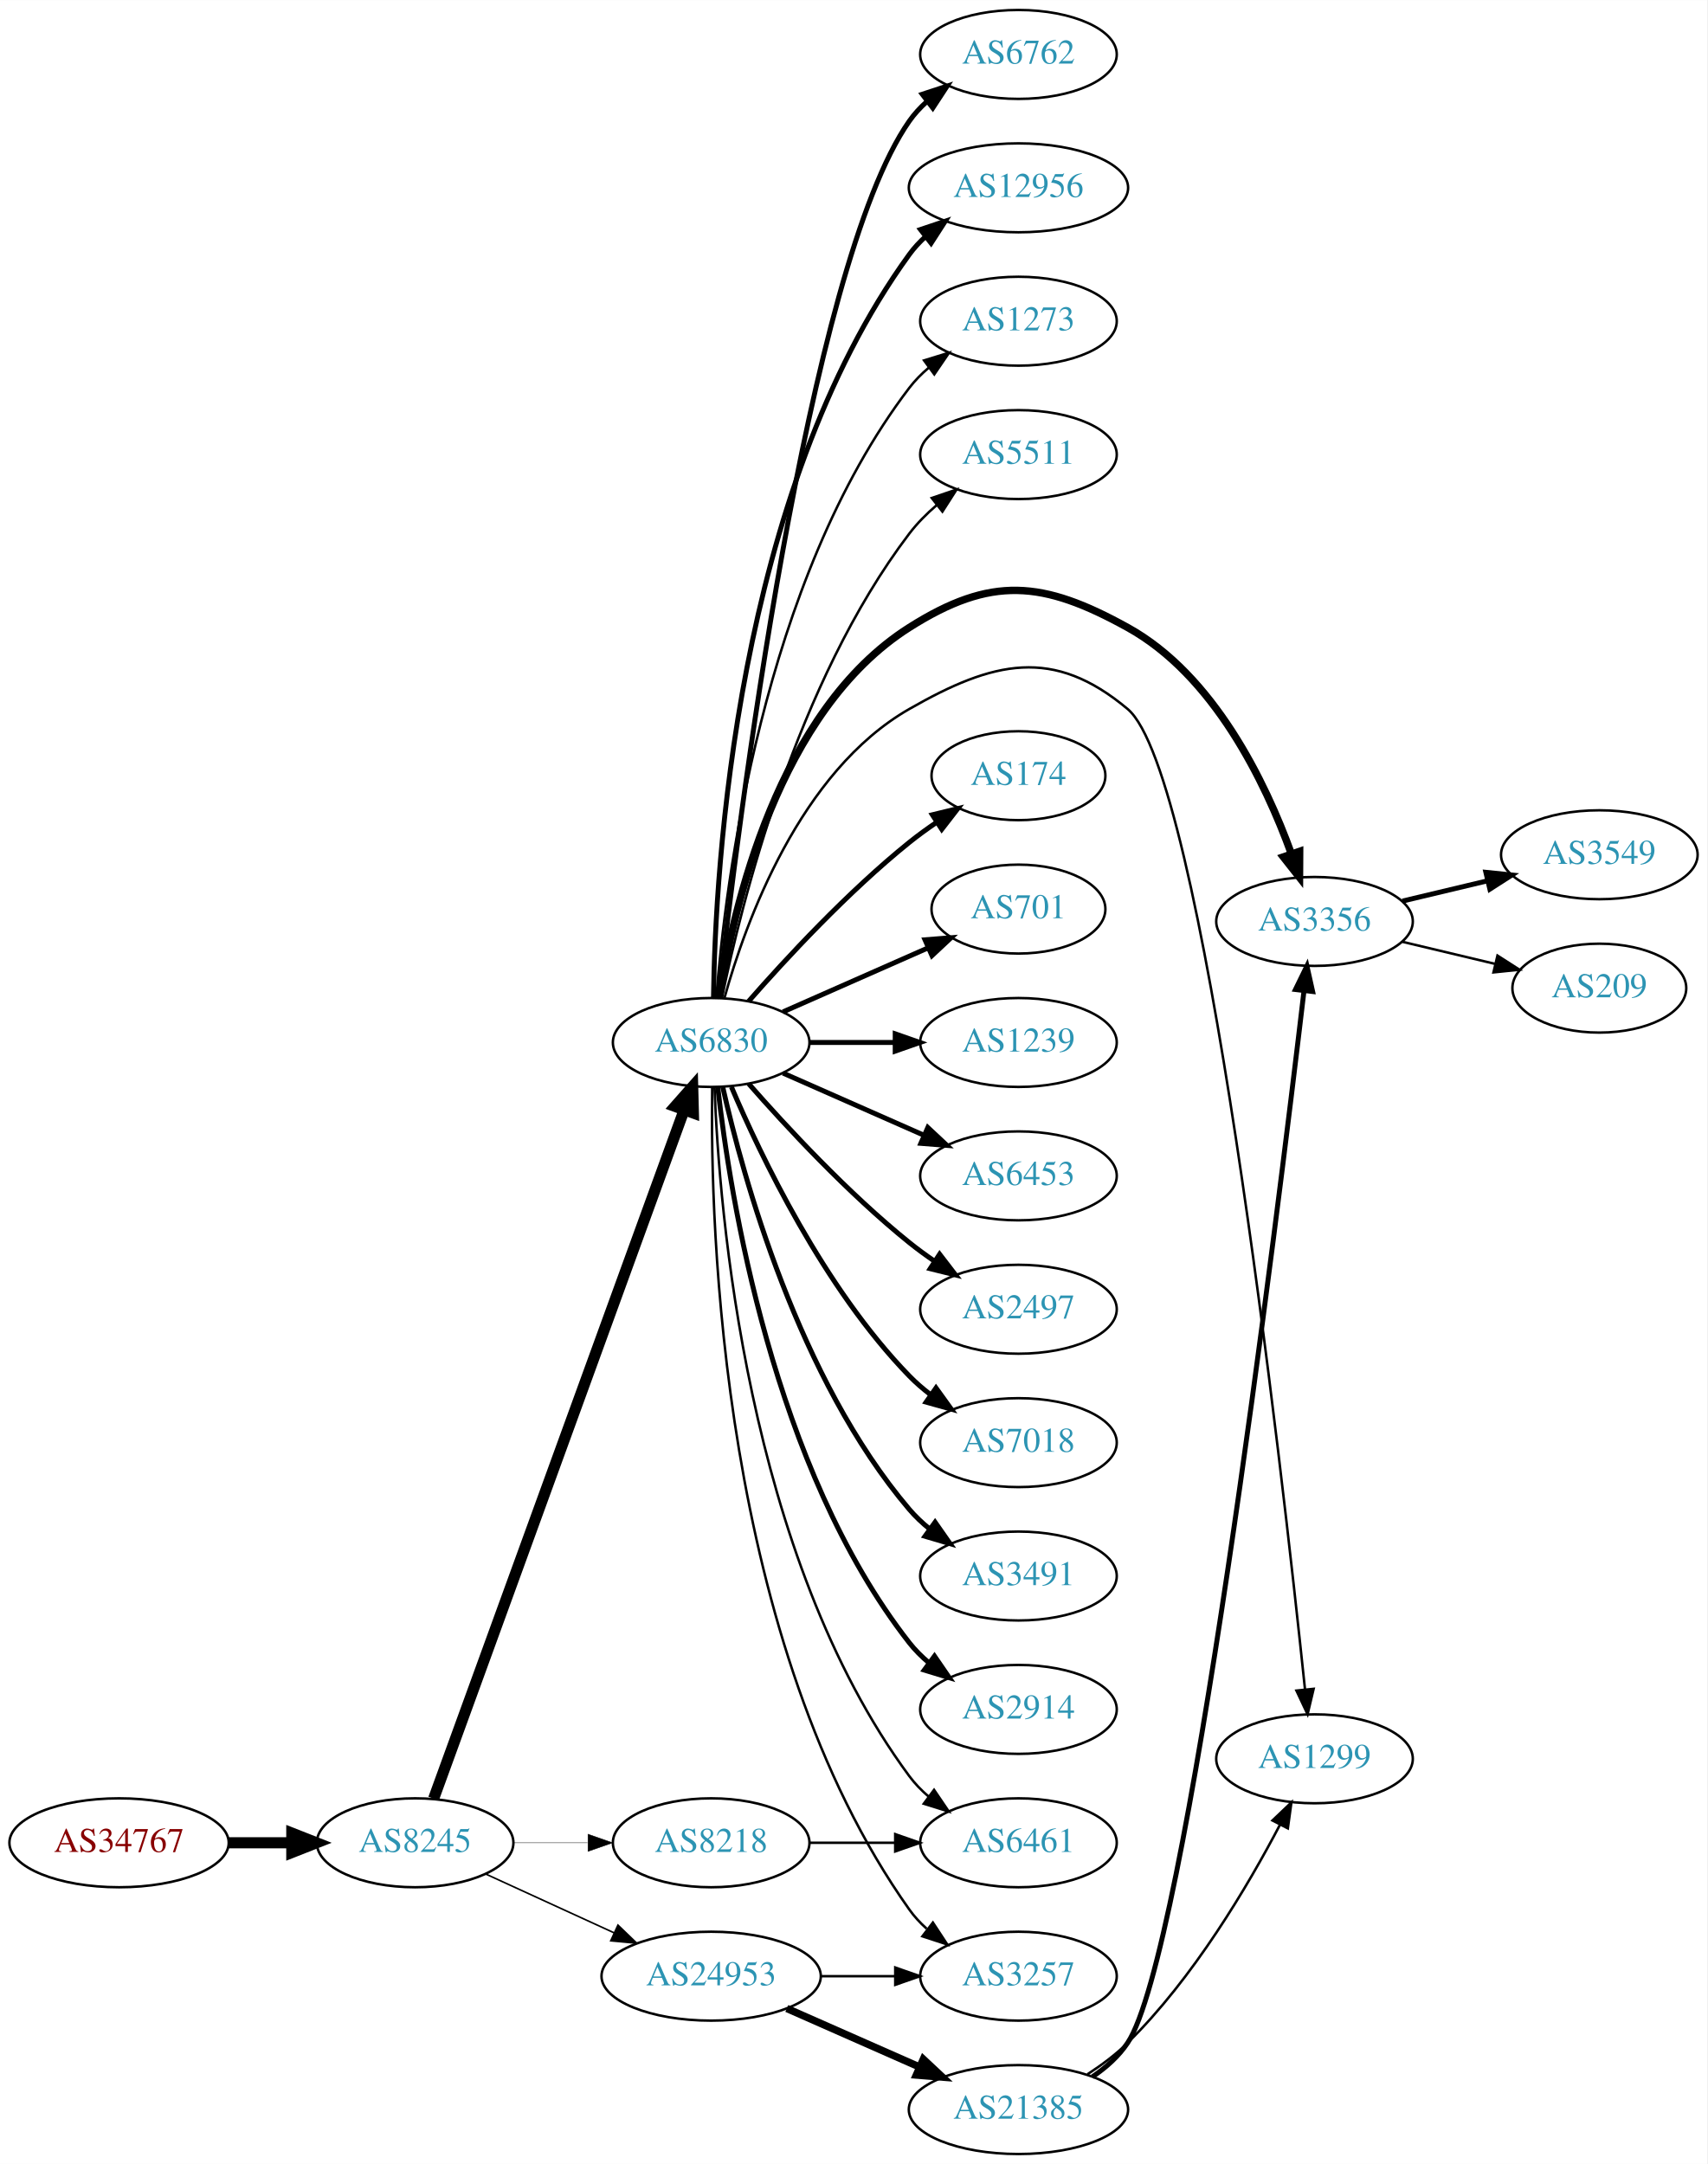
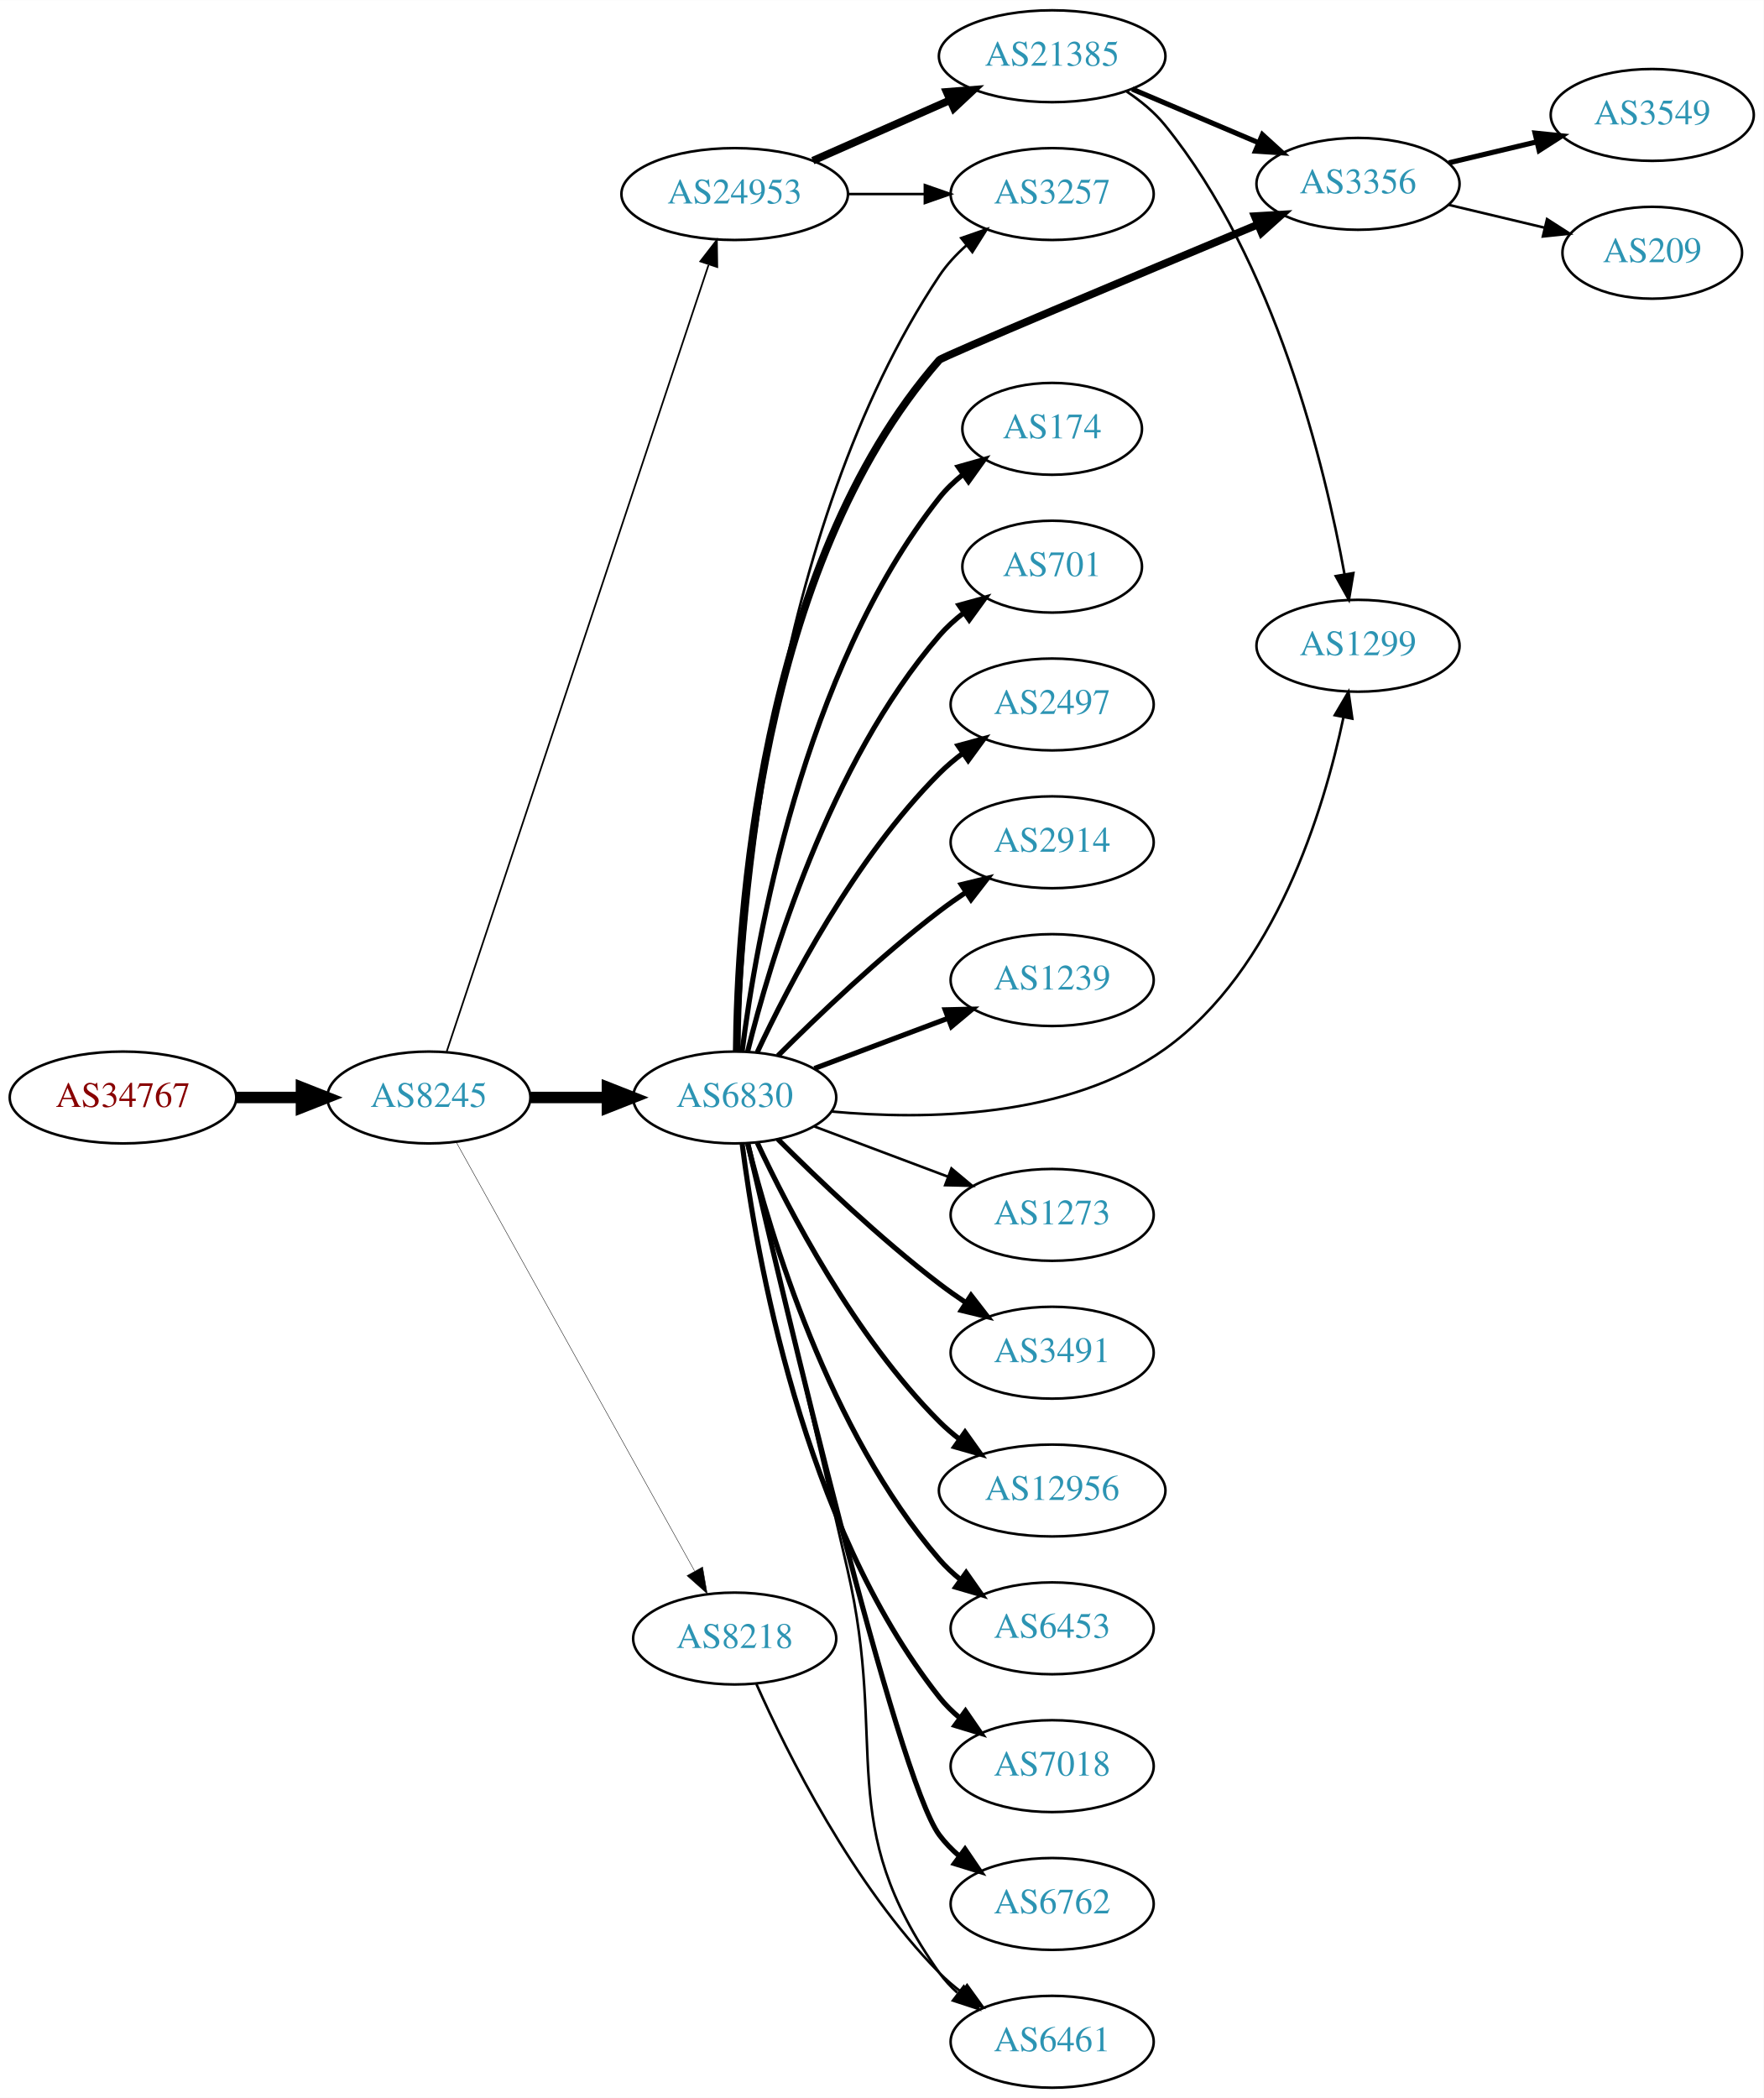
- <svg xmlns="http://www.w3.org/2000/svg" xmlns:xlink="http://www.w3.org/1999/xlink" width="691pt" height="876pt" viewBox="0.00 0.00 691.06 876.00">
-   <g id="graph0" class="graph" transform="scale(1 1) rotate(0) translate(4 872)">
-     <polygon fill="white" stroke="none" points="-4,4 -4,-872 687.055,-872 687.055,4 -4,4" />
+ <svg xmlns="http://www.w3.org/2000/svg" xmlns:xlink="http://www.w3.org/1999/xlink" width="691pt" height="822pt" viewBox="0.00 0.00 691.06 822.00">
+   <g id="graph0" class="graph" transform="scale(1 1) rotate(0) translate(4 818)">
+     <polygon fill="white" stroke="none" points="-4,4 -4,-818 687.055,-818 687.055,4 -4,4" />
    <g id="node1" class="node">
      <g id="a_node1">
        <a xlink:href="/asn/34767" xlink:title="AS34767 ~ Otto M. Steinmann e.U. [AT]">
-           <ellipse fill="#ffffff" stroke="black" cx="44.196" cy="-126" rx="44.393" ry="18" />
-           <text text-anchor="middle" x="44.196" y="-122.3" font-family="Times,serif" font-size="14.00" fill="#880000">AS34767</text>
+           <ellipse fill="#ffffff" stroke="black" cx="44.196" cy="-388" rx="44.393" ry="18" />
+           <text text-anchor="middle" x="44.196" y="-384.3" font-family="Times,serif" font-size="14.00" fill="#880000">AS34767</text>
        </a>
      </g>
    </g>
    <g id="node2" class="node">
      <g id="a_node2">
        <a xlink:href="/asn/8245" xlink:title="AS8245 ~ Video-Broadcast GmbH [AT]">
-           <ellipse fill="#ffffff" stroke="black" cx="164.039" cy="-126" rx="39.794" ry="18" />
-           <text text-anchor="middle" x="164.039" y="-122.3" font-family="Times,serif" font-size="14.00" fill="#2c94b3">AS8245</text>
+           <ellipse fill="#ffffff" stroke="black" cx="164.039" cy="-388" rx="39.794" ry="18" />
+           <text text-anchor="middle" x="164.039" y="-384.3" font-family="Times,serif" font-size="14.00" fill="#2c94b3">AS8245</text>
        </a>
      </g>
    </g>
    <g id="edge1" class="edge">
-       <path fill="none" stroke="black" stroke-width="4.5" d="M88.407,-126C96.72,-126 105.482,-126 113.965,-126" />
-       <polygon fill="black" stroke="black" stroke-width="4.5" points="114.123,-129.938 124.123,-126 114.123,-122.063 114.123,-129.938" />
+       <path fill="none" stroke="black" stroke-width="4.5" d="M88.407,-388C96.72,-388 105.482,-388 113.965,-388" />
+       <polygon fill="black" stroke="black" stroke-width="4.5" points="114.123,-391.938 124.123,-388 114.123,-384.063 114.123,-391.938" />
    </g>
    <g id="node3" class="node">
      <g id="a_node3">
        <a xlink:href="/asn/6830" xlink:title="AS6830 ~ LGI-UPC [AT]">
-           <ellipse fill="#ffffff" stroke="black" cx="283.881" cy="-450" rx="39.794" ry="18" />
-           <text text-anchor="middle" x="283.881" y="-446.3" font-family="Times,serif" font-size="14.00" fill="#2c94b3">AS6830</text>
+           <ellipse fill="#ffffff" stroke="black" cx="283.881" cy="-388" rx="39.794" ry="18" />
+           <text text-anchor="middle" x="283.881" y="-384.3" font-family="Times,serif" font-size="14.00" fill="#2c94b3">AS6830</text>
        </a>
      </g>
    </g>
    <g id="edge2" class="edge">
-       <path fill="none" stroke="black" stroke-width="4.5" d="M171.542,-143.881C191.099,-197.651 249.467,-358.129 272.941,-422.67" />
-       <polygon fill="black" stroke="black" stroke-width="4.5" points="269.279,-424.122 276.398,-432.174 276.68,-421.431 269.279,-424.122" />
+       <path fill="none" stroke="black" stroke-width="4.5" d="M203.951,-388C213.505,-388 223.854,-388 233.817,-388" />
+       <polygon fill="black" stroke="black" stroke-width="4.5" points="234.009,-391.938 244.009,-388 234.009,-384.063 234.009,-391.938" />
    </g>
    <g id="node4" class="node">
      <g id="a_node4">
        <a xlink:href="/asn/24953" xlink:title="AS24953 ~ AS MACRO: AS-24953 (customers) [AT]">
-           <ellipse fill="#ffffff" stroke="black" cx="283.881" cy="-72" rx="44.393" ry="18" />
-           <text text-anchor="middle" x="283.881" y="-68.3" font-family="Times,serif" font-size="14.00" fill="#2c94b3">AS24953</text>
+           <ellipse fill="#ffffff" stroke="black" cx="283.881" cy="-742" rx="44.393" ry="18" />
+           <text text-anchor="middle" x="283.881" y="-738.3" font-family="Times,serif" font-size="14.00" fill="#2c94b3">AS24953</text>
        </a>
      </g>
    </g>
    <g id="edge3" class="edge">
-       <path fill="none" stroke="black" stroke-width="0.643" d="M192.667,-113.339C208.165,-106.238 227.732,-97.272 244.678,-89.506" />
-       <polygon fill="black" stroke="black" stroke-width="0.643" points="246.148,-92.683 253.781,-85.335 243.232,-86.319 246.148,-92.683" />
+       <path fill="none" stroke="black" stroke-width="0.667" d="M171.044,-406.042C190.272,-463.802 250.409,-644.452 273.616,-714.167" />
+       <polygon fill="black" stroke="black" stroke-width="0.667" points="270.408,-715.612 276.887,-723.995 277.05,-713.401 270.408,-715.612" />
    </g>
    <g id="node5" class="node">
      <g id="a_node5">
        <a xlink:href="/asn/8218" xlink:title="AS8218 ~ legacy Neotelecoms [FR]">
-           <ellipse fill="#ffffff" stroke="black" cx="283.881" cy="-126" rx="39.794" ry="18" />
-           <text text-anchor="middle" x="283.881" y="-122.3" font-family="Times,serif" font-size="14.00" fill="#2c94b3">AS8218</text>
+           <ellipse fill="#ffffff" stroke="black" cx="283.881" cy="-176" rx="39.794" ry="18" />
+           <text text-anchor="middle" x="283.881" y="-172.3" font-family="Times,serif" font-size="14.00" fill="#2c94b3">AS8218</text>
        </a>
      </g>
    </g>
    <g id="edge4" class="edge">
-       <path fill="none" stroke="black" stroke-width="0.161" d="M203.951,-126C213.505,-126 223.854,-126 233.817,-126" />
-       <polygon fill="black" stroke="black" stroke-width="0.161" points="234.009,-129.5 244.009,-126 234.009,-122.5 234.009,-129.5" />
+       <path fill="none" stroke="black" stroke-width="0.167" d="M174.682,-370.651C195.269,-333.615 243.632,-246.61 268.12,-202.556" />
+       <polygon fill="black" stroke="black" stroke-width="0.167" points="271.305,-204.029 273.104,-193.589 265.187,-200.629 271.305,-204.029" />
    </g>
    <g id="node6" class="node">
      <g id="a_node6">
-         <a xlink:href="/asn/174" xlink:title="AS174 ~ Cogent Communications [US]">
-           <ellipse fill="#ffffff" stroke="black" cx="408.273" cy="-558" rx="35.194" ry="18" />
-           <text text-anchor="middle" x="408.273" y="-554.3" font-family="Times,serif" font-size="14.00" fill="#2c94b3">AS174</text>
+         <a xlink:href="/asn/3491" xlink:title="AS3491 ~ PCCW Global, Inc. [US]">
+           <ellipse fill="#ffffff" stroke="black" cx="408.273" cy="-288" rx="39.794" ry="18" />
+           <text text-anchor="middle" x="408.273" y="-284.3" font-family="Times,serif" font-size="14.00" fill="#2c94b3">AS3491</text>
        </a>
      </g>
    </g>
    <g id="edge5" class="edge">
-       <path fill="none" stroke="black" stroke-width="2" d="M299.033,-466.663C314.135,-483.894 339.256,-511.024 364.077,-531 367.582,-533.821 371.4,-536.587 375.268,-539.208" />
-       <polygon fill="black" stroke="black" stroke-width="2" points="373.419,-542.18 383.714,-544.682 377.226,-536.306 373.419,-542.18" />
+       <path fill="none" stroke="black" stroke-width="2" d="M300.78,-371.681C316.237,-356.228 340.736,-332.806 364.077,-315 367.4,-312.466 370.967,-309.947 374.576,-307.525" />
+       <polygon fill="black" stroke="black" stroke-width="2" points="376.485,-310.458 382.976,-302.085 372.68,-304.583 376.485,-310.458" />
    </g>
    <g id="node7" class="node">
      <g id="a_node7">
-         <a xlink:href="/asn/701" xlink:title="AS701 ~ UUNET [US]">
-           <ellipse fill="#ffffff" stroke="black" cx="408.273" cy="-504" rx="35.194" ry="18" />
-           <text text-anchor="middle" x="408.273" y="-500.3" font-family="Times,serif" font-size="14.00" fill="#2c94b3">AS701</text>
+         <a xlink:href="/asn/12956" xlink:title="AS12956 ~ TELXIUS [ES]">
+           <ellipse fill="#ffffff" stroke="black" cx="408.273" cy="-234" rx="44.393" ry="18" />
+           <text text-anchor="middle" x="408.273" y="-230.3" font-family="Times,serif" font-size="14.00" fill="#2c94b3">AS12956</text>
        </a>
      </g>
    </g>
    <g id="edge6" class="edge">
-       <path fill="none" stroke="black" stroke-width="2" d="M312.96,-462.389C330.389,-470.078 352.946,-480.031 371.63,-488.274" />
-       <polygon fill="black" stroke="black" stroke-width="2" points="370.438,-491.573 381,-492.408 373.263,-485.169 370.438,-491.573" />
+       <path fill="none" stroke="black" stroke-width="2" d="M292.732,-370.253C305.012,-343.983 330.838,-294.274 364.077,-261 366.527,-258.548 369.238,-256.214 372.074,-254.02" />
+       <polygon fill="black" stroke="black" stroke-width="2" points="374.135,-256.85 380.283,-248.221 370.096,-251.132 374.135,-256.85" />
    </g>
    <g id="node8" class="node">
      <g id="a_node8">
-         <a xlink:href="/asn/1239" xlink:title="AS1239 ~ Sprint [US]">
-           <ellipse fill="#ffffff" stroke="black" cx="408.273" cy="-450" rx="39.794" ry="18" />
-           <text text-anchor="middle" x="408.273" y="-446.3" font-family="Times,serif" font-size="14.00" fill="#2c94b3">AS1239</text>
+         <a xlink:href="/asn/6453" xlink:title="AS6453 ~ TATA COMMUNICATIONS (AMERICA) INC [US]">
+           <ellipse fill="#ffffff" stroke="black" cx="408.273" cy="-180" rx="39.794" ry="18" />
+           <text text-anchor="middle" x="408.273" y="-176.3" font-family="Times,serif" font-size="14.00" fill="#2c94b3">AS6453</text>
        </a>
      </g>
    </g>
    <g id="edge7" class="edge">
-       <path fill="none" stroke="black" stroke-width="2" d="M323.607,-450C334.545,-450 346.596,-450 358.062,-450" />
-       <polygon fill="black" stroke="black" stroke-width="2" points="358.38,-453.5 368.38,-450 358.38,-446.5 358.38,-453.5" />
+       <path fill="none" stroke="black" stroke-width="2" d="M288.981,-369.885C297.65,-334.937 320.699,-257.233 364.077,-207 366.534,-204.155 369.365,-201.511 372.379,-199.079" />
+       <polygon fill="black" stroke="black" stroke-width="2" points="374.567,-201.817 380.653,-193.145 370.487,-196.129 374.567,-201.817" />
    </g>
    <g id="node9" class="node">
      <g id="a_node9">
-         <a xlink:href="/asn/6453" xlink:title="AS6453 ~ TATA COMMUNICATIONS (AMERICA) INC [US]">
-           <ellipse fill="#ffffff" stroke="black" cx="408.273" cy="-396" rx="39.794" ry="18" />
-           <text text-anchor="middle" x="408.273" y="-392.3" font-family="Times,serif" font-size="14.00" fill="#2c94b3">AS6453</text>
+         <a xlink:href="/asn/7018" xlink:title="AS7018 ~ AT&amp;T Services, Inc. [US]">
+           <ellipse fill="#ffffff" stroke="black" cx="408.273" cy="-126" rx="39.794" ry="18" />
+           <text text-anchor="middle" x="408.273" y="-122.3" font-family="Times,serif" font-size="14.00" fill="#2c94b3">AS7018</text>
        </a>
      </g>
    </g>
    <g id="edge8" class="edge">
-       <path fill="none" stroke="black" stroke-width="2" d="M312.96,-437.611C329.908,-430.134 351.706,-420.517 370.075,-412.412" />
-       <polygon fill="black" stroke="black" stroke-width="2" points="371.589,-415.57 379.325,-408.331 368.763,-409.166 371.589,-415.57" />
+       <path fill="none" stroke="black" stroke-width="2" d="M286.809,-369.838C292.115,-327.576 310.3,-221.073 364.077,-153 366.407,-150.051 369.154,-147.336 372.115,-144.861" />
+       <polygon fill="black" stroke="black" stroke-width="2" points="374.308,-147.593 380.315,-138.866 370.176,-141.942 374.308,-147.593" />
    </g>
    <g id="node10" class="node">
      <g id="a_node10">
-         <a xlink:href="/asn/2497" xlink:title="AS2497 ~ Internet Initiative Japan Inc. [JP]">
-           <ellipse fill="#ffffff" stroke="black" cx="408.273" cy="-342" rx="39.794" ry="18" />
-           <text text-anchor="middle" x="408.273" y="-338.3" font-family="Times,serif" font-size="14.00" fill="#2c94b3">AS2497</text>
+         <a xlink:href="/asn/6762" xlink:title="AS6762 ~ TELECOM ITALIA SPARKLE S.p.A. [IT]">
+           <ellipse fill="#ffffff" stroke="black" cx="408.273" cy="-72" rx="39.794" ry="18" />
+           <text text-anchor="middle" x="408.273" y="-68.3" font-family="Times,serif" font-size="14.00" fill="#2c94b3">AS6762</text>
        </a>
      </g>
    </g>
    <g id="edge9" class="edge">
-       <path fill="none" stroke="black" stroke-width="2" d="M299.033,-433.337C314.135,-416.106 339.256,-388.976 364.077,-369 367.333,-366.38 370.858,-363.808 374.442,-361.354" />
-       <polygon fill="black" stroke="black" stroke-width="2" points="376.361,-364.281 382.815,-355.879 372.53,-358.423 376.361,-364.281" />
+       <path fill="none" stroke="black" stroke-width="2" d="M289.04,-369.862C302.87,-310.028 347.382,-121.432 364.077,-99 366.321,-95.985 369.011,-93.227 371.936,-90.723" />
+       <polygon fill="black" stroke="black" stroke-width="2" points="374.131,-93.453 380.086,-84.69 369.966,-87.827 374.131,-93.453" />
    </g>
    <g id="node11" class="node">
      <g id="a_node11">
-         <a xlink:href="/asn/7018" xlink:title="AS7018 ~ AT&amp;T Services, Inc. [US]">
-           <ellipse fill="#ffffff" stroke="black" cx="408.273" cy="-288" rx="39.794" ry="18" />
-           <text text-anchor="middle" x="408.273" y="-284.3" font-family="Times,serif" font-size="14.00" fill="#2c94b3">AS7018</text>
+         <a xlink:href="/asn/174" xlink:title="AS174 ~ Cogent Communications [US]">
+           <ellipse fill="#ffffff" stroke="black" cx="408.273" cy="-650" rx="35.194" ry="18" />
+           <text text-anchor="middle" x="408.273" y="-646.3" font-family="Times,serif" font-size="14.00" fill="#2c94b3">AS174</text>
        </a>
      </g>
    </g>
    <g id="edge10" class="edge">
-       <path fill="none" stroke="black" stroke-width="2" d="M292.072,-432.025C303.839,-404.318 329.413,-350.652 364.077,-315 366.697,-312.305 369.638,-309.761 372.721,-307.392" />
-       <polygon fill="black" stroke="black" stroke-width="2" points="374.896,-310.141 381.089,-301.545 370.887,-304.403 374.896,-310.141" />
+       <path fill="none" stroke="black" stroke-width="2" d="M286.809,-406.162C292.115,-448.424 310.3,-554.927 364.077,-623 366.729,-626.357 369.921,-629.409 373.355,-632.153" />
+       <polygon fill="black" stroke="black" stroke-width="2" points="371.469,-635.105 381.664,-637.989 375.493,-629.377 371.469,-635.105" />
    </g>
    <g id="node12" class="node">
      <g id="a_node12">
-         <a xlink:href="/asn/3491" xlink:title="AS3491 ~ PCCW Global, Inc. [US]">
-           <ellipse fill="#ffffff" stroke="black" cx="408.273" cy="-234" rx="39.794" ry="18" />
-           <text text-anchor="middle" x="408.273" y="-230.3" font-family="Times,serif" font-size="14.00" fill="#2c94b3">AS3491</text>
+         <a xlink:href="/asn/701" xlink:title="AS701 ~ UUNET [US]">
+           <ellipse fill="#ffffff" stroke="black" cx="408.273" cy="-596" rx="35.194" ry="18" />
+           <text text-anchor="middle" x="408.273" y="-592.3" font-family="Times,serif" font-size="14.00" fill="#2c94b3">AS701</text>
        </a>
      </g>
    </g>
    <g id="edge11" class="edge">
-       <path fill="none" stroke="black" stroke-width="2" d="M288.575,-431.925C296.715,-395.852 319.148,-313.86 364.077,-261 366.511,-258.136 369.328,-255.479 372.333,-253.039" />
-       <polygon fill="black" stroke="black" stroke-width="2" points="374.521,-255.776 380.593,-247.094 370.432,-250.095 374.521,-255.776" />
+       <path fill="none" stroke="black" stroke-width="2" d="M288.981,-406.115C297.65,-441.063 320.699,-518.767 364.077,-569 366.873,-572.238 370.155,-575.216 373.639,-577.918" />
+       <polygon fill="black" stroke="black" stroke-width="2" points="371.789,-580.893 382.003,-583.709 375.774,-575.139 371.789,-580.893" />
    </g>
    <g id="node13" class="node">
      <g id="a_node13">
-         <a xlink:href="/asn/2914" xlink:title="AS2914 ~ NTT America, Inc. [US]">
-           <ellipse fill="#ffffff" stroke="black" cx="408.273" cy="-180" rx="39.794" ry="18" />
-           <text text-anchor="middle" x="408.273" y="-176.3" font-family="Times,serif" font-size="14.00" fill="#2c94b3">AS2914</text>
+         <a xlink:href="/asn/2497" xlink:title="AS2497 ~ Internet Initiative Japan Inc. [JP]">
+           <ellipse fill="#ffffff" stroke="black" cx="408.273" cy="-542" rx="39.794" ry="18" />
+           <text text-anchor="middle" x="408.273" y="-538.3" font-family="Times,serif" font-size="14.00" fill="#2c94b3">AS2497</text>
        </a>
      </g>
    </g>
    <g id="edge12" class="edge">
-       <path fill="none" stroke="black" stroke-width="2" d="M286.56,-431.871C291.391,-388.632 308.732,-277.784 364.077,-207 366.392,-204.039 369.129,-201.317 372.084,-198.836" />
-       <polygon fill="black" stroke="black" stroke-width="2" points="374.278,-201.568 380.275,-192.835 370.14,-195.922 374.278,-201.568" />
+       <path fill="none" stroke="black" stroke-width="2" d="M292.732,-405.747C305.012,-432.017 330.838,-481.726 364.077,-515 366.88,-517.806 370.026,-520.457 373.31,-522.922" />
+       <polygon fill="black" stroke="black" stroke-width="2" points="371.414,-525.865 381.637,-528.647 375.379,-520.097 371.414,-525.865" />
    </g>
    <g id="node14" class="node">
      <g id="a_node14">
-         <a xlink:href="/asn/6762" xlink:title="AS6762 ~ TELECOM ITALIA SPARKLE S.p.A. [IT]">
-           <ellipse fill="#ffffff" stroke="black" cx="408.273" cy="-850" rx="39.794" ry="18" />
-           <text text-anchor="middle" x="408.273" y="-846.3" font-family="Times,serif" font-size="14.00" fill="#2c94b3">AS6762</text>
+         <a xlink:href="/asn/2914" xlink:title="AS2914 ~ NTT America, Inc. [US]">
+           <ellipse fill="#ffffff" stroke="black" cx="408.273" cy="-488" rx="39.794" ry="18" />
+           <text text-anchor="middle" x="408.273" y="-484.3" font-family="Times,serif" font-size="14.00" fill="#2c94b3">AS2914</text>
        </a>
      </g>
    </g>
    <g id="edge13" class="edge">
-       <path fill="none" stroke="black" stroke-width="2" d="M286.863,-468.308C294.364,-534.966 322.699,-763.884 364.077,-823 366.055,-825.826 368.433,-828.417 371.043,-830.78" />
-       <polygon fill="black" stroke="black" stroke-width="2" points="369.336,-833.881 379.401,-837.189 373.595,-828.326 369.336,-833.881" />
+       <path fill="none" stroke="black" stroke-width="2" d="M300.78,-404.319C316.237,-419.772 340.736,-443.194 364.077,-461 367.4,-463.534 370.967,-466.053 374.576,-468.475" />
+       <polygon fill="black" stroke="black" stroke-width="2" points="372.68,-471.417 382.976,-473.915 376.485,-465.542 372.68,-471.417" />
    </g>
    <g id="node15" class="node">
      <g id="a_node15">
-         <a xlink:href="/asn/12956" xlink:title="AS12956 ~ TELXIUS [ES]">
-           <ellipse fill="#ffffff" stroke="black" cx="408.273" cy="-796" rx="44.393" ry="18" />
-           <text text-anchor="middle" x="408.273" y="-792.3" font-family="Times,serif" font-size="14.00" fill="#2c94b3">AS12956</text>
+         <a xlink:href="/asn/1239" xlink:title="AS1239 ~ Sprint [US]">
+           <ellipse fill="#ffffff" stroke="black" cx="408.273" cy="-434" rx="39.794" ry="18" />
+           <text text-anchor="middle" x="408.273" y="-430.3" font-family="Times,serif" font-size="14.00" fill="#2c94b3">AS1239</text>
        </a>
      </g>
    </g>
    <g id="edge14" class="edge">
-       <path fill="none" stroke="black" stroke-width="2" d="M284.821,-468.174C285.532,-520.212 293.864,-672.244 364.077,-769 365.999,-771.648 368.268,-774.095 370.743,-776.343" />
-       <polygon fill="black" stroke="black" stroke-width="2" points="368.606,-779.115 378.647,-782.495 372.905,-773.591 368.606,-779.115" />
+       <path fill="none" stroke="black" stroke-width="2" d="M315.135,-399.371C330.876,-405.287 350.323,-412.596 367.288,-418.972" />
+       <polygon fill="black" stroke="black" stroke-width="2" points="366.351,-422.359 376.943,-422.601 368.814,-415.806 366.351,-422.359" />
    </g>
    <g id="node16" class="node">
      <g id="a_node16">
-         <a xlink:href="/asn/1273" xlink:title="AS1273 ~ Vodafone Group PLC [EU]">
-           <ellipse fill="#ffffff" stroke="black" cx="408.273" cy="-742" rx="39.794" ry="18" />
-           <text text-anchor="middle" x="408.273" y="-738.3" font-family="Times,serif" font-size="14.00" fill="#2c94b3">AS1273</text>
+         <a xlink:href="/asn/1299" xlink:title="AS1299 ~ Telia Carrier [EU]">
+           <ellipse fill="#ffffff" stroke="black" cx="528.116" cy="-565" rx="39.794" ry="18" />
+           <text text-anchor="middle" x="528.116" y="-561.3" font-family="Times,serif" font-size="14.00" fill="#2c94b3">AS1299</text>
        </a>
      </g>
    </g>
    <g id="edge15" class="edge">
-       <path fill="none" stroke="black" d="M285.953,-468.04C289.517,-513.876 304.405,-636.713 364.077,-715 366.356,-717.989 369.068,-720.73 372.008,-723.223" />
-       <polygon fill="black" stroke="black" points="370.05,-726.128 380.177,-729.241 374.202,-720.492 370.05,-726.128" />
+       <path fill="none" stroke="black" d="M321.834,-382.509C358.431,-379.129 414.37,-379.734 452.469,-407 495.694,-437.934 514.717,-500.533 522.42,-536.964" />
+       <polygon fill="black" stroke="black" points="519.016,-537.797 524.382,-546.932 525.884,-536.445 519.016,-537.797" />
    </g>
    <g id="node17" class="node">
      <g id="a_node17">
-         <a xlink:href="/asn/5511" xlink:title="AS5511 ~ Orange S.A. [FR]">
-           <ellipse fill="#ffffff" stroke="black" cx="408.273" cy="-688" rx="39.794" ry="18" />
-           <text text-anchor="middle" x="408.273" y="-684.3" font-family="Times,serif" font-size="14.00" fill="#2c94b3">AS5511</text>
+         <a xlink:href="/asn/3356" xlink:title="AS3356 ~ Level 3 Parent, LLC [US]">
+           <ellipse fill="#ffffff" stroke="black" cx="528.116" cy="-746" rx="39.794" ry="18" />
+           <text text-anchor="middle" x="528.116" y="-742.3" font-family="Times,serif" font-size="14.00" fill="#2c94b3">AS3356</text>
        </a>
      </g>
    </g>
    <g id="edge16" class="edge">
-       <path fill="none" stroke="black" d="M288.222,-467.919C296.007,-505.861 318.274,-595.763 364.077,-656 367.244,-660.165 371.096,-664.04 375.18,-667.553" />
-       <polygon fill="black" stroke="black" points="373.173,-670.428 383.203,-673.843 377.492,-664.919 373.173,-670.428" />
+       <path fill="none" stroke="black" stroke-width="3" d="M284.673,-406.082C285.071,-455.68 292.811,-595.574 364.077,-677 365.184,-678.264 440.92,-710.025 488.767,-730.01" />
+       <polygon fill="black" stroke="black" stroke-width="3" points="487.649,-733.336 498.226,-733.959 490.346,-726.876 487.649,-733.336" />
    </g>
    <g id="node18" class="node">
      <g id="a_node18">
-         <a xlink:href="/asn/6461" xlink:title="AS6461 ~ Zayo Bandwidth [US]">
-           <ellipse fill="#ffffff" stroke="black" cx="408.273" cy="-126" rx="39.794" ry="18" />
-           <text text-anchor="middle" x="408.273" y="-122.3" font-family="Times,serif" font-size="14.00" fill="#2c94b3">AS6461</text>
+         <a xlink:href="/asn/3257" xlink:title="AS3257 ~ GTT [DE]">
+           <ellipse fill="#ffffff" stroke="black" cx="408.273" cy="-742" rx="39.794" ry="18" />
+           <text text-anchor="middle" x="408.273" y="-738.3" font-family="Times,serif" font-size="14.00" fill="#2c94b3">AS3257</text>
        </a>
      </g>
    </g>
    <g id="edge17" class="edge">
-       <path fill="none" stroke="black" d="M285.233,-432.007C287.059,-382.543 298.113,-242.27 364.077,-153 366.311,-149.977 368.994,-147.214 371.914,-144.707" />
-       <polygon fill="black" stroke="black" points="374.109,-147.437 380.058,-138.669 369.94,-141.814 374.109,-147.437" />
+       <path fill="none" stroke="black" d="M285.157,-406.074C286.765,-457.877 297.259,-609.595 364.077,-710 366.976,-714.356 370.677,-718.339 374.689,-721.903" />
+       <polygon fill="black" stroke="black" points="372.652,-724.754 382.661,-728.229 377.003,-719.271 372.652,-724.754" />
    </g>
    <g id="node19" class="node">
      <g id="a_node19">
-         <a xlink:href="/asn/3257" xlink:title="AS3257 ~ GTT [DE]">
-           <ellipse fill="#ffffff" stroke="black" cx="408.273" cy="-72" rx="39.794" ry="18" />
-           <text text-anchor="middle" x="408.273" y="-68.3" font-family="Times,serif" font-size="14.00" fill="#2c94b3">AS3257</text>
+         <a xlink:href="/asn/1273" xlink:title="AS1273 ~ Vodafone Group PLC [EU]">
+           <ellipse fill="#ffffff" stroke="black" cx="408.273" cy="-342" rx="39.794" ry="18" />
+           <text text-anchor="middle" x="408.273" y="-338.3" font-family="Times,serif" font-size="14.00" fill="#2c94b3">AS1273</text>
        </a>
      </g>
    </g>
    <g id="edge18" class="edge">
-       <path fill="none" stroke="black" d="M284.298,-431.638C283.443,-376.042 287.628,-206.759 364.077,-99 366.073,-96.187 368.463,-93.604 371.081,-91.247" />
-       <polygon fill="black" stroke="black" points="373.634,-93.702 379.453,-84.848 369.383,-88.14 373.634,-93.702" />
+       <path fill="none" stroke="black" d="M315.135,-376.629C330.876,-370.713 350.323,-363.404 367.288,-357.028" />
+       <polygon fill="black" stroke="black" points="368.814,-360.194 376.943,-353.399 366.351,-353.641 368.814,-360.194" />
    </g>
    <g id="node20" class="node">
      <g id="a_node20">
-         <a xlink:href="/asn/3356" xlink:title="AS3356 ~ Level 3 Parent, LLC [US]">
-           <ellipse fill="#ffffff" stroke="black" cx="528.116" cy="-499" rx="39.794" ry="18" />
-           <text text-anchor="middle" x="528.116" y="-495.3" font-family="Times,serif" font-size="14.00" fill="#2c94b3">AS3356</text>
+         <a xlink:href="/asn/6461" xlink:title="AS6461 ~ ZAYO-6461 [US]">
+           <ellipse fill="#ffffff" stroke="black" cx="408.273" cy="-18" rx="39.794" ry="18" />
+           <text text-anchor="middle" x="408.273" y="-14.3" font-family="Times,serif" font-size="14.00" fill="#2c94b3">AS6461</text>
        </a>
      </g>
    </g>
    <g id="edge19" class="edge">
-       <path fill="none" stroke="black" stroke-width="3" d="M287.14,-468.057C292.728,-504.067 310.84,-584.24 364.077,-618 397.254,-639.039 418.093,-637.016 452.469,-618 487.441,-598.655 508.228,-555.313 518.66,-526.625" />
-       <polygon fill="black" stroke="black" stroke-width="3" points="522.099,-527.385 522.041,-516.79 515.48,-525.108 522.099,-527.385" />
+       <path fill="none" stroke="black" d="M289.083,-370.148C296.842,-337.153 313.918,-264.384 328.077,-203 344.265,-132.821 322.342,-103.697 364.077,-45 366.076,-42.189 368.468,-39.608 371.088,-37.252" />
+       <polygon fill="black" stroke="black" points="373.64,-39.706 379.462,-30.854 369.39,-34.144 373.64,-39.706" />
+     </g>
+     <g id="edge21" class="edge">
+       <path fill="none" stroke="black" d="M328.377,-742C338.066,-742 348.403,-742 358.295,-742" />
+       <polygon fill="black" stroke="black" points="358.398,-745.5 368.398,-742 358.398,-738.5 358.398,-745.5" />
    </g>
    <g id="node21" class="node">
      <g id="a_node21">
-         <a xlink:href="/asn/1299" xlink:title="AS1299 ~ Telia Carrier [EU]">
-           <ellipse fill="#ffffff" stroke="black" cx="528.116" cy="-160" rx="39.794" ry="18" />
-           <text text-anchor="middle" x="528.116" y="-156.3" font-family="Times,serif" font-size="14.00" fill="#2c94b3">AS1299</text>
+         <a xlink:href="/asn/21385" xlink:title="AS21385 ~ Trusted Network GmbH [DE]">
+           <ellipse fill="#ffffff" stroke="black" cx="408.273" cy="-796" rx="44.393" ry="18" />
+           <text text-anchor="middle" x="408.273" y="-792.3" font-family="Times,serif" font-size="14.00" fill="#2c94b3">AS21385</text>
        </a>
      </g>
    </g>
    <g id="edge20" class="edge">
-       <path fill="none" stroke="black" d="M289.293,-468.141C297.816,-498.706 319.748,-559.611 364.077,-585 398.167,-604.525 422.384,-610.262 452.469,-585 483.205,-559.193 514.788,-278.801 524.265,-188.116" />
-       <polygon fill="black" stroke="black" points="527.761,-188.334 525.309,-178.027 520.798,-187.613 527.761,-188.334" />
-     </g>
-     <g id="edge21" class="edge">
-       <path fill="none" stroke="black" d="M328.377,-72C338.066,-72 348.403,-72 358.295,-72" />
-       <polygon fill="black" stroke="black" points="358.398,-75.5 368.398,-72 358.398,-68.5 358.398,-75.5" />
+       <path fill="none" stroke="black" stroke-width="3" d="M314.509,-755.072C330.626,-762.183 350.766,-771.069 368.158,-778.742" />
+       <polygon fill="black" stroke="black" stroke-width="3" points="366.932,-782.027 377.494,-782.861 369.758,-775.622 366.932,-782.027" />
+     </g>
+     <g id="edge24" class="edge">
+       <path fill="none" stroke="black" d="M292.398,-158.127C304.424,-131.131 330.131,-79.455 364.077,-45 366.715,-42.323 369.668,-39.79 372.758,-37.428" />
+       <polygon fill="black" stroke="black" points="374.932,-40.179 381.137,-31.591 370.931,-34.435 374.932,-40.179" />
    </g>
    <g id="node22" class="node">
      <g id="a_node22">
-         <a xlink:href="/asn/21385" xlink:title="AS21385 ~ Trusted Network GmbH [DE]">
-           <ellipse fill="#ffffff" stroke="black" cx="408.273" cy="-18" rx="44.393" ry="18" />
-           <text text-anchor="middle" x="408.273" y="-14.3" font-family="Times,serif" font-size="14.00" fill="#2c94b3">AS21385</text>
-         </a>
-       </g>
-     </g>
-     <g id="edge22" class="edge">
-       <path fill="none" stroke="black" stroke-width="3" d="M314.509,-58.928C330.626,-51.817 350.766,-42.931 368.158,-35.258" />
-       <polygon fill="black" stroke="black" stroke-width="3" points="369.758,-38.377 377.494,-31.139 366.932,-31.973 369.758,-38.377" />
+         <a xlink:href="/asn/3549" xlink:title="AS3549 ~ Level 3 Parent, LLC [US]">
+           <ellipse fill="#ffffff" stroke="black" cx="643.409" cy="-773" rx="39.794" ry="18" />
+           <text text-anchor="middle" x="643.409" y="-769.3" font-family="Times,serif" font-size="14.00" fill="#2c94b3">AS3549</text>
+         </a>
+       </g>
    </g>
    <g id="edge25" class="edge">
-       <path fill="none" stroke="black" d="M323.607,-126C334.545,-126 346.596,-126 358.062,-126" />
-       <polygon fill="black" stroke="black" points="358.38,-129.5 368.38,-126 358.38,-122.5 358.38,-129.5" />
+       <path fill="none" stroke="black" stroke-width="2" d="M563.723,-754.248C574.594,-756.838 586.749,-759.735 598.191,-762.462" />
+       <polygon fill="black" stroke="black" stroke-width="2" points="597.475,-765.889 608.014,-764.803 599.097,-759.08 597.475,-765.889" />
    </g>
    <g id="node23" class="node">
      <g id="a_node23">
-         <a xlink:href="/asn/3549" xlink:title="AS3549 ~ Level 3 Parent, LLC [US]">
-           <ellipse fill="#ffffff" stroke="black" cx="643.409" cy="-526" rx="39.794" ry="18" />
-           <text text-anchor="middle" x="643.409" y="-522.3" font-family="Times,serif" font-size="14.00" fill="#2c94b3">AS3549</text>
+         <a xlink:href="/asn/209" xlink:title="AS209 ~ CenturyLink Communications, LLC [US]">
+           <ellipse fill="#ffffff" stroke="black" cx="643.409" cy="-719" rx="35.194" ry="18" />
+           <text text-anchor="middle" x="643.409" y="-715.3" font-family="Times,serif" font-size="14.00" fill="#2c94b3">AS209</text>
        </a>
      </g>
    </g>
    <g id="edge26" class="edge">
-       <path fill="none" stroke="black" stroke-width="2" d="M563.723,-507.248C574.594,-509.838 586.749,-512.735 598.191,-515.462" />
-       <polygon fill="black" stroke="black" stroke-width="2" points="597.475,-518.889 608.014,-517.803 599.097,-512.08 597.475,-518.889" />
-     </g>
-     <g id="node24" class="node">
-       <g id="a_node24">
-         <a xlink:href="/asn/209" xlink:title="AS209 ~ CenturyLink Communications, LLC [US]">
-           <ellipse fill="#ffffff" stroke="black" cx="643.409" cy="-472" rx="35.194" ry="18" />
-           <text text-anchor="middle" x="643.409" y="-468.3" font-family="Times,serif" font-size="14.00" fill="#2c94b3">AS209</text>
-         </a>
-       </g>
-     </g>
-     <g id="edge27" class="edge">
-       <path fill="none" stroke="black" d="M563.723,-490.752C575.518,-487.942 588.822,-484.771 601.09,-481.847" />
-       <polygon fill="black" stroke="black" points="602.179,-485.186 611.095,-479.463 600.556,-478.376 602.179,-485.186" />
+       <path fill="none" stroke="black" d="M563.723,-737.752C575.518,-734.942 588.822,-731.771 601.09,-728.847" />
+       <polygon fill="black" stroke="black" points="602.179,-732.186 611.095,-726.463 600.556,-725.376 602.179,-732.186" />
+     </g>
+     <g id="edge22" class="edge">
+       <path fill="none" stroke="black" d="M437.477,-782.171C442.998,-778.483 448.347,-774.083 452.469,-769 495.632,-715.785 515.127,-635.353 522.809,-593.139" />
+       <polygon fill="black" stroke="black" points="526.302,-593.477 524.554,-583.027 519.404,-592.286 526.302,-593.477" />
    </g>
    <g id="edge23" class="edge">
-       <path fill="none" stroke="black" stroke-width="2" d="M438.227,-31.277C443.702,-34.999 448.842,-39.553 452.469,-45 476.295,-80.772 512.821,-377.298 523.852,-470.843" />
-       <polygon fill="black" stroke="black" stroke-width="2" points="520.398,-471.447 525.04,-480.971 527.351,-470.631 520.398,-471.447" />
-     </g>
-     <g id="edge24" class="edge">
-       <path fill="none" stroke="black" d="M436.2,-32.286C441.922,-35.994 447.676,-40.288 452.469,-45 479.11,-71.189 501.143,-108.491 514.203,-133.436" />
-       <polygon fill="black" stroke="black" points="511.09,-135.035 518.761,-142.343 517.321,-131.846 511.09,-135.035" />
+       <path fill="none" stroke="black" stroke-width="2" d="M439.621,-783.124C454.643,-776.75 472.935,-768.989 488.902,-762.214" />
+       <polygon fill="black" stroke="black" stroke-width="2" points="490.655,-765.272 498.493,-758.144 487.92,-758.828 490.655,-765.272" />
    </g>
  </g>
</svg>
